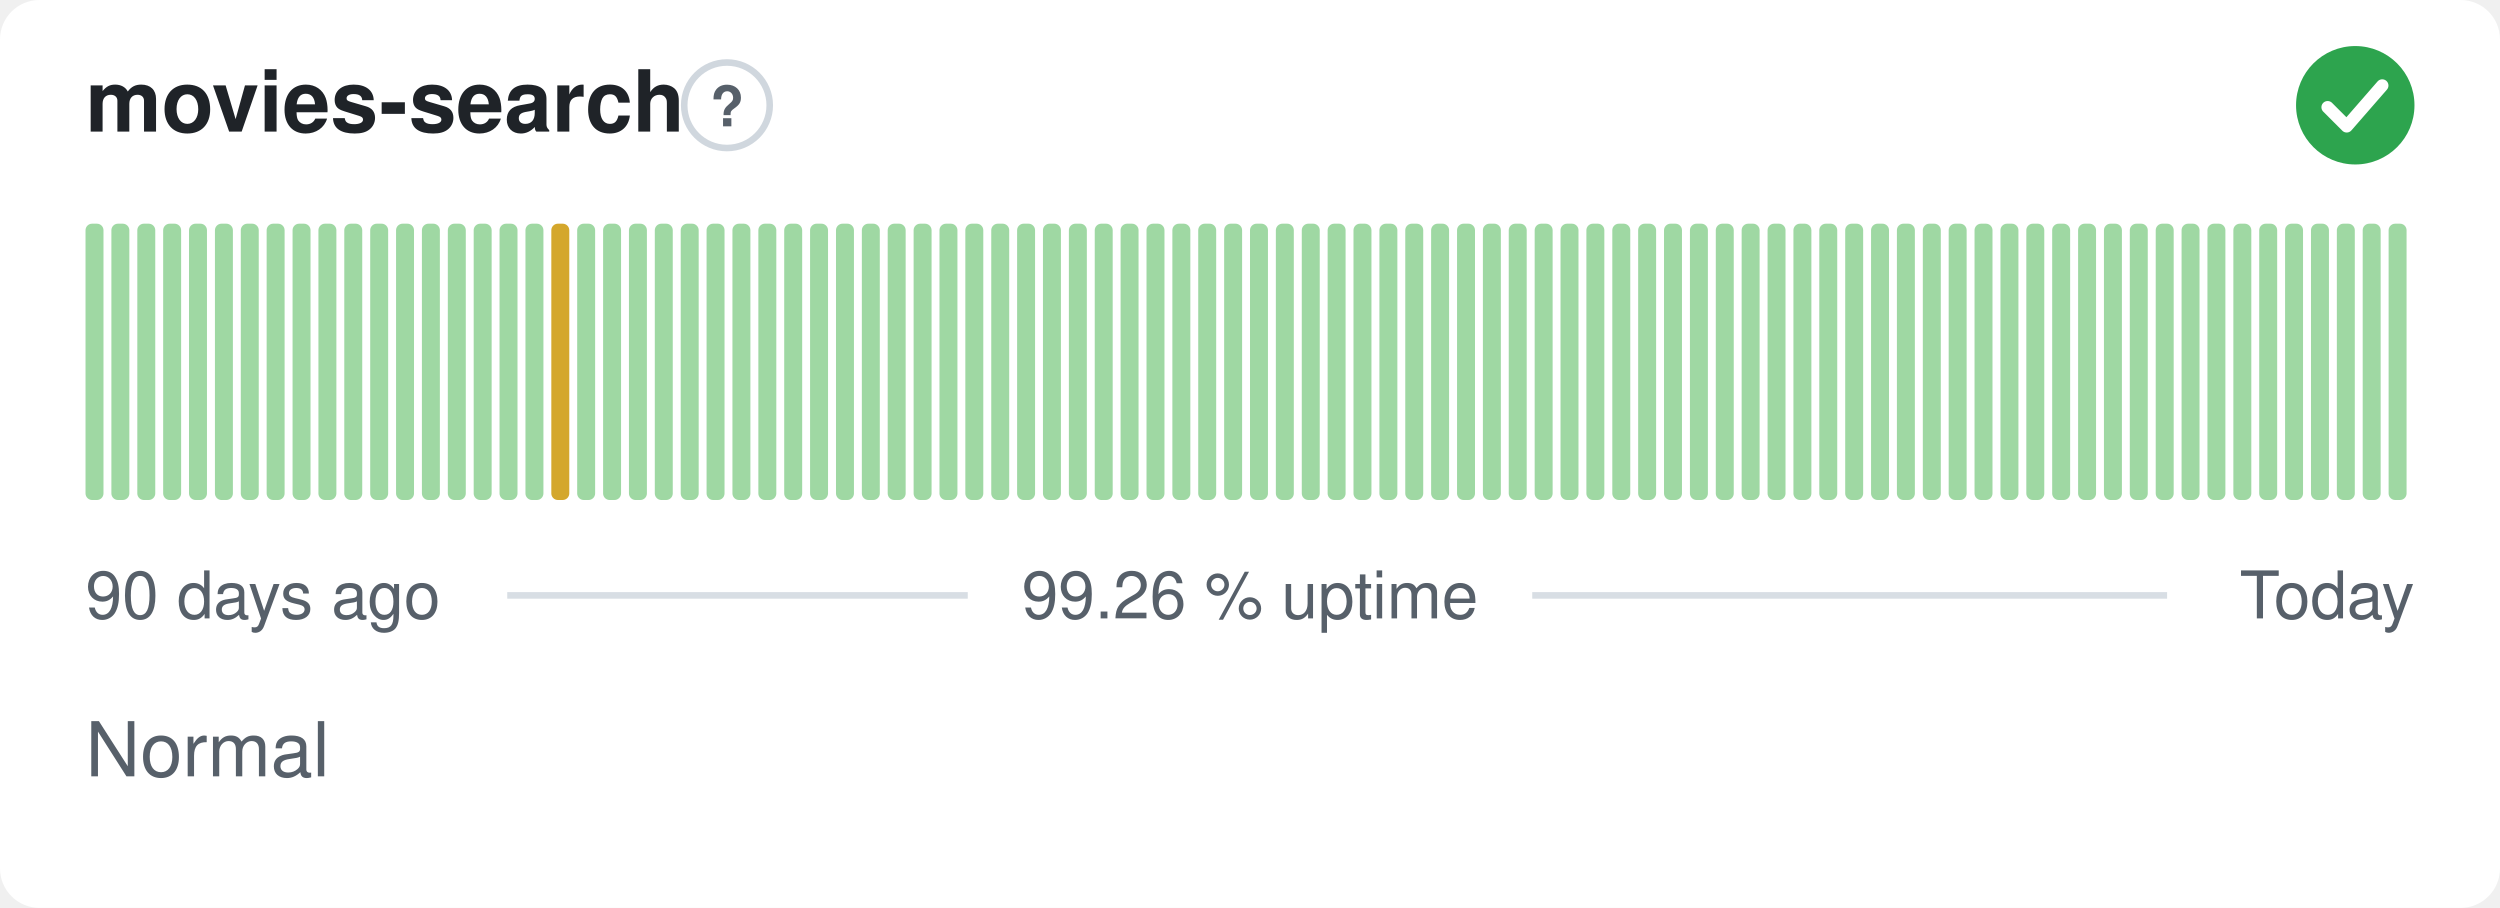
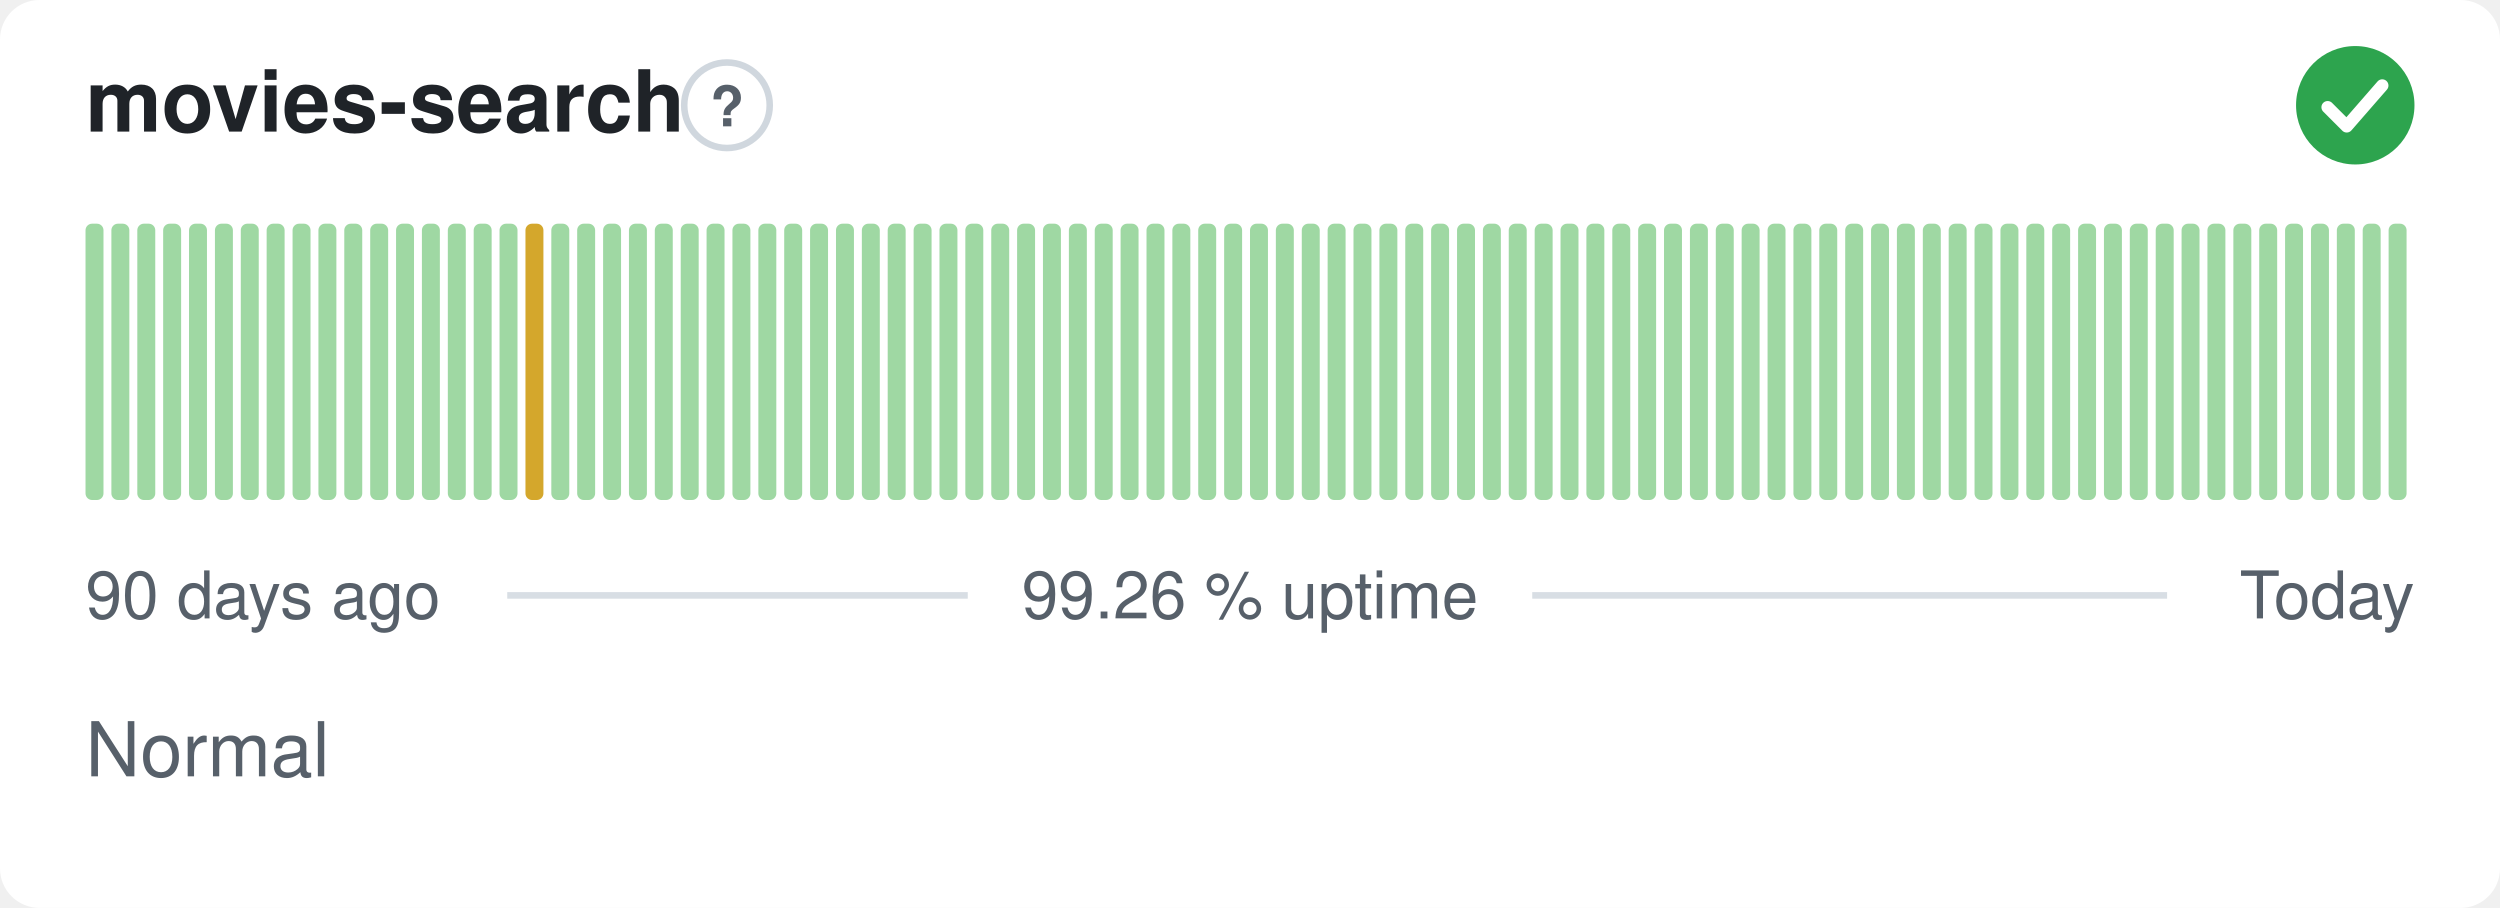
<svg xmlns="http://www.w3.org/2000/svg" width="380" height="138" viewBox="0 0 380 138" role="img" aria-label="movies-search: Normal, 99.26 % uptime over the last 90 days" font-family="-apple-system,BlinkMacSystemFont,'Segoe UI',Helvetica,Arial,sans-serif">
  <style>
    @media (prefers-color-scheme: dark) {
      .bg { fill: #0d1117 }
      .title { fill: #e6edf3 }
      .muted { fill: #8b949e }
      .hint { stroke: #30363d }
      .rule { stroke: #30363d }
      .nodata { fill: #21262d }
    }
  </style>
  <rect class="bg" width="380" height="138" rx="6" fill="#ffffff" />
  <text class="title" x="13" y="20" font-size="13" font-weight="600" fill="#1f2328">movies-search</text>
  <circle class="hint" cx="110.5" cy="16" r="6.5" fill="none" stroke="#d0d7de" stroke-width="1" />
  <text class="muted" x="110.5" y="19.2" text-anchor="middle" font-size="8.5" font-weight="700" fill="#57606a">?</text>
  <circle cx="358" cy="16" r="9" fill="#2da44e" />
  <path d="M353.80 16.30l2.90 2.90 5.40 -6.20" fill="none" stroke="#fff" stroke-width="1.89" stroke-linecap="round" stroke-linejoin="round" />
  <rect x="13.00" y="34.00" width="2.73" height="42.00" rx="1" fill="#9fd8a3" />
  <rect x="16.93" y="34.00" width="2.73" height="42.00" rx="1" fill="#9fd8a3" />
  <rect x="20.87" y="34.00" width="2.73" height="42.00" rx="1" fill="#9fd8a3" />
  <rect x="24.80" y="34.00" width="2.73" height="42.00" rx="1" fill="#9fd8a3" />
  <rect x="28.73" y="34.00" width="2.73" height="42.00" rx="1" fill="#9fd8a3" />
  <rect x="32.67" y="34.00" width="2.73" height="42.00" rx="1" fill="#9fd8a3" />
  <rect x="36.60" y="34.00" width="2.73" height="42.00" rx="1" fill="#9fd8a3" />
  <rect x="40.53" y="34.00" width="2.73" height="42.00" rx="1" fill="#9fd8a3" />
  <rect x="44.47" y="34.00" width="2.73" height="42.00" rx="1" fill="#9fd8a3" />
  <rect x="48.40" y="34.00" width="2.73" height="42.00" rx="1" fill="#9fd8a3" />
  <rect x="52.33" y="34.00" width="2.73" height="42.00" rx="1" fill="#9fd8a3" />
  <rect x="56.27" y="34.00" width="2.73" height="42.00" rx="1" fill="#9fd8a3" />
  <rect x="60.20" y="34.00" width="2.73" height="42.00" rx="1" fill="#9fd8a3" />
  <rect x="64.13" y="34.00" width="2.73" height="42.00" rx="1" fill="#9fd8a3" />
  <rect x="68.07" y="34.00" width="2.73" height="42.00" rx="1" fill="#9fd8a3" />
  <rect x="72.00" y="34.00" width="2.73" height="42.00" rx="1" fill="#9fd8a3" />
  <rect x="75.93" y="34.00" width="2.73" height="42.00" rx="1" fill="#9fd8a3" />
-   <rect x="79.87" y="34.00" width="2.73" height="42.00" rx="1" fill="#9fd8a3" />
-   <rect x="83.80" y="34.00" width="2.73" height="42.00" rx="1" fill="#d4a72c" />
+   <rect x="79.87" y="34.00" width="2.73" height="42.00" rx="1" fill="#d4a72c" />
+   <rect x="83.80" y="34.00" width="2.73" height="42.00" rx="1" fill="#9fd8a3" />
  <rect x="87.73" y="34.00" width="2.73" height="42.00" rx="1" fill="#9fd8a3" />
  <rect x="91.67" y="34.00" width="2.73" height="42.00" rx="1" fill="#9fd8a3" />
  <rect x="95.60" y="34.00" width="2.73" height="42.00" rx="1" fill="#9fd8a3" />
  <rect x="99.53" y="34.00" width="2.73" height="42.00" rx="1" fill="#9fd8a3" />
  <rect x="103.47" y="34.00" width="2.73" height="42.00" rx="1" fill="#9fd8a3" />
  <rect x="107.40" y="34.00" width="2.73" height="42.00" rx="1" fill="#9fd8a3" />
  <rect x="111.33" y="34.00" width="2.73" height="42.00" rx="1" fill="#9fd8a3" />
  <rect x="115.27" y="34.00" width="2.73" height="42.00" rx="1" fill="#9fd8a3" />
  <rect x="119.20" y="34.00" width="2.73" height="42.00" rx="1" fill="#9fd8a3" />
  <rect x="123.13" y="34.00" width="2.73" height="42.00" rx="1" fill="#9fd8a3" />
  <rect x="127.07" y="34.00" width="2.73" height="42.00" rx="1" fill="#9fd8a3" />
  <rect x="131.00" y="34.00" width="2.73" height="42.00" rx="1" fill="#9fd8a3" />
  <rect x="134.93" y="34.00" width="2.73" height="42.00" rx="1" fill="#9fd8a3" />
  <rect x="138.87" y="34.00" width="2.73" height="42.00" rx="1" fill="#9fd8a3" />
  <rect x="142.80" y="34.00" width="2.73" height="42.00" rx="1" fill="#9fd8a3" />
  <rect x="146.73" y="34.00" width="2.73" height="42.00" rx="1" fill="#9fd8a3" />
  <rect x="150.67" y="34.00" width="2.73" height="42.00" rx="1" fill="#9fd8a3" />
  <rect x="154.60" y="34.00" width="2.73" height="42.00" rx="1" fill="#9fd8a3" />
  <rect x="158.53" y="34.00" width="2.73" height="42.00" rx="1" fill="#9fd8a3" />
  <rect x="162.47" y="34.00" width="2.73" height="42.00" rx="1" fill="#9fd8a3" />
  <rect x="166.40" y="34.00" width="2.73" height="42.00" rx="1" fill="#9fd8a3" />
  <rect x="170.33" y="34.00" width="2.73" height="42.00" rx="1" fill="#9fd8a3" />
  <rect x="174.27" y="34.00" width="2.73" height="42.00" rx="1" fill="#9fd8a3" />
  <rect x="178.20" y="34.00" width="2.73" height="42.00" rx="1" fill="#9fd8a3" />
  <rect x="182.13" y="34.00" width="2.73" height="42.00" rx="1" fill="#9fd8a3" />
  <rect x="186.07" y="34.00" width="2.73" height="42.00" rx="1" fill="#9fd8a3" />
  <rect x="190.00" y="34.00" width="2.73" height="42.00" rx="1" fill="#9fd8a3" />
  <rect x="193.93" y="34.00" width="2.73" height="42.00" rx="1" fill="#9fd8a3" />
  <rect x="197.87" y="34.00" width="2.73" height="42.00" rx="1" fill="#9fd8a3" />
  <rect x="201.80" y="34.00" width="2.73" height="42.00" rx="1" fill="#9fd8a3" />
  <rect x="205.73" y="34.00" width="2.73" height="42.00" rx="1" fill="#9fd8a3" />
  <rect x="209.67" y="34.00" width="2.73" height="42.00" rx="1" fill="#9fd8a3" />
  <rect x="213.60" y="34.00" width="2.73" height="42.00" rx="1" fill="#9fd8a3" />
  <rect x="217.53" y="34.00" width="2.73" height="42.00" rx="1" fill="#9fd8a3" />
  <rect x="221.47" y="34.00" width="2.73" height="42.00" rx="1" fill="#9fd8a3" />
  <rect x="225.40" y="34.00" width="2.73" height="42.00" rx="1" fill="#9fd8a3" />
  <rect x="229.33" y="34.00" width="2.73" height="42.00" rx="1" fill="#9fd8a3" />
  <rect x="233.27" y="34.00" width="2.73" height="42.00" rx="1" fill="#9fd8a3" />
  <rect x="237.20" y="34.00" width="2.73" height="42.00" rx="1" fill="#9fd8a3" />
  <rect x="241.13" y="34.00" width="2.73" height="42.00" rx="1" fill="#9fd8a3" />
  <rect x="245.07" y="34.00" width="2.73" height="42.00" rx="1" fill="#9fd8a3" />
  <rect x="249.00" y="34.00" width="2.73" height="42.00" rx="1" fill="#9fd8a3" />
  <rect x="252.93" y="34.00" width="2.73" height="42.00" rx="1" fill="#9fd8a3" />
  <rect x="256.87" y="34.00" width="2.73" height="42.00" rx="1" fill="#9fd8a3" />
  <rect x="260.80" y="34.00" width="2.73" height="42.00" rx="1" fill="#9fd8a3" />
  <rect x="264.73" y="34.00" width="2.73" height="42.00" rx="1" fill="#9fd8a3" />
  <rect x="268.67" y="34.00" width="2.73" height="42.00" rx="1" fill="#9fd8a3" />
  <rect x="272.60" y="34.00" width="2.73" height="42.00" rx="1" fill="#9fd8a3" />
  <rect x="276.53" y="34.00" width="2.73" height="42.00" rx="1" fill="#9fd8a3" />
  <rect x="280.47" y="34.00" width="2.73" height="42.00" rx="1" fill="#9fd8a3" />
  <rect x="284.40" y="34.00" width="2.73" height="42.00" rx="1" fill="#9fd8a3" />
  <rect x="288.33" y="34.00" width="2.73" height="42.00" rx="1" fill="#9fd8a3" />
  <rect x="292.27" y="34.00" width="2.73" height="42.00" rx="1" fill="#9fd8a3" />
  <rect x="296.20" y="34.00" width="2.73" height="42.00" rx="1" fill="#9fd8a3" />
  <rect x="300.13" y="34.00" width="2.73" height="42.00" rx="1" fill="#9fd8a3" />
  <rect x="304.07" y="34.00" width="2.73" height="42.00" rx="1" fill="#9fd8a3" />
  <rect x="308.00" y="34.00" width="2.73" height="42.00" rx="1" fill="#9fd8a3" />
  <rect x="311.93" y="34.00" width="2.73" height="42.00" rx="1" fill="#9fd8a3" />
  <rect x="315.87" y="34.00" width="2.73" height="42.00" rx="1" fill="#9fd8a3" />
  <rect x="319.80" y="34.00" width="2.73" height="42.00" rx="1" fill="#9fd8a3" />
  <rect x="323.73" y="34.00" width="2.73" height="42.00" rx="1" fill="#9fd8a3" />
  <rect x="327.67" y="34.00" width="2.73" height="42.00" rx="1" fill="#9fd8a3" />
  <rect x="331.60" y="34.00" width="2.73" height="42.00" rx="1" fill="#9fd8a3" />
  <rect x="335.53" y="34.00" width="2.73" height="42.00" rx="1" fill="#9fd8a3" />
  <rect x="339.47" y="34.00" width="2.73" height="42.00" rx="1" fill="#9fd8a3" />
  <rect x="343.40" y="34.00" width="2.73" height="42.00" rx="1" fill="#9fd8a3" />
  <rect x="347.33" y="34.00" width="2.73" height="42.00" rx="1" fill="#9fd8a3" />
  <rect x="351.27" y="34.00" width="2.73" height="42.00" rx="1" fill="#9fd8a3" />
  <rect x="355.20" y="34.00" width="2.73" height="42.00" rx="1" fill="#9fd8a3" />
  <rect x="359.13" y="34.00" width="2.73" height="42.00" rx="1" fill="#9fd8a3" />
  <rect x="363.07" y="34.00" width="2.73" height="42.00" rx="1" fill="#9fd8a3" />
  <text class="muted" x="13" y="94" font-size="10" fill="#57606a">90 days ago</text>
  <text class="muted" x="190" y="94" text-anchor="middle" font-size="10" fill="#57606a">99.26 % uptime</text>
  <text class="muted" x="367" y="94" text-anchor="end" font-size="10" fill="#57606a">Today</text>
  <line class="rule" x1="77.1" y1="90.5" x2="147.1" y2="90.5" stroke="#d8dee4" stroke-width="1" />
  <line class="rule" x1="232.9" y1="90.5" x2="329.4" y2="90.5" stroke="#d8dee4" stroke-width="1" />
  <text class="muted" x="13" y="118" font-size="11.5" fill="#57606a">Normal</text>
</svg>
